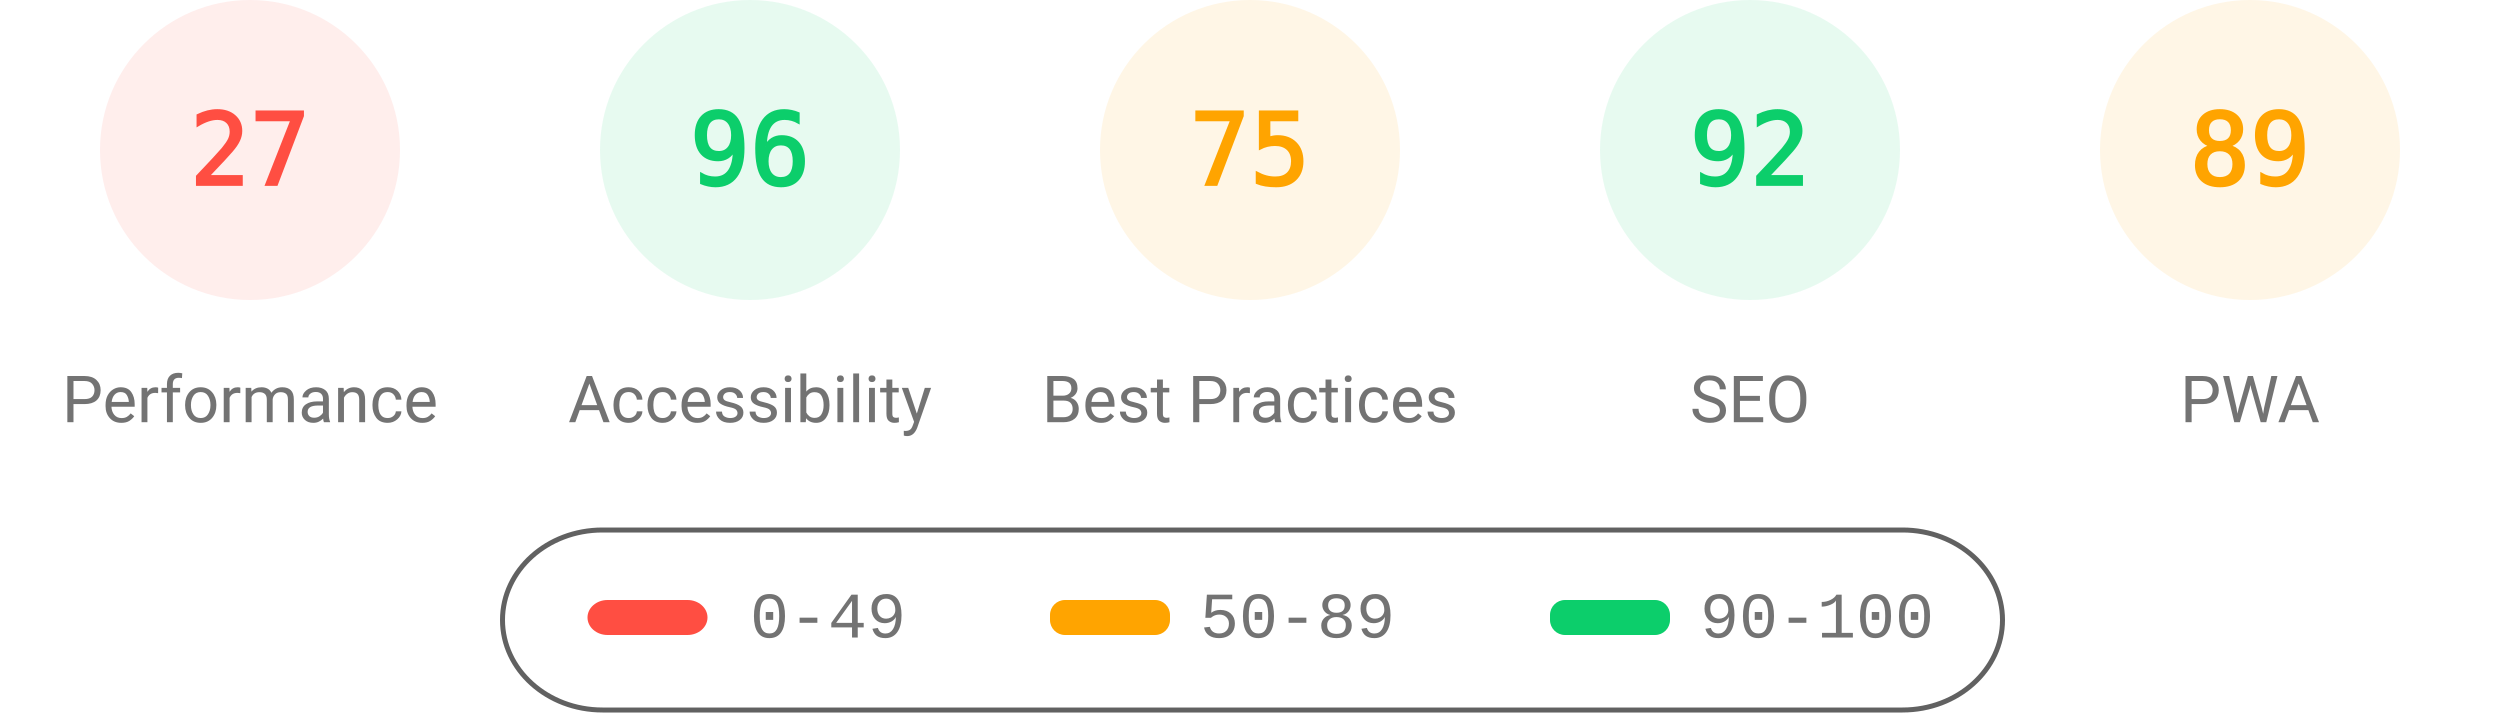
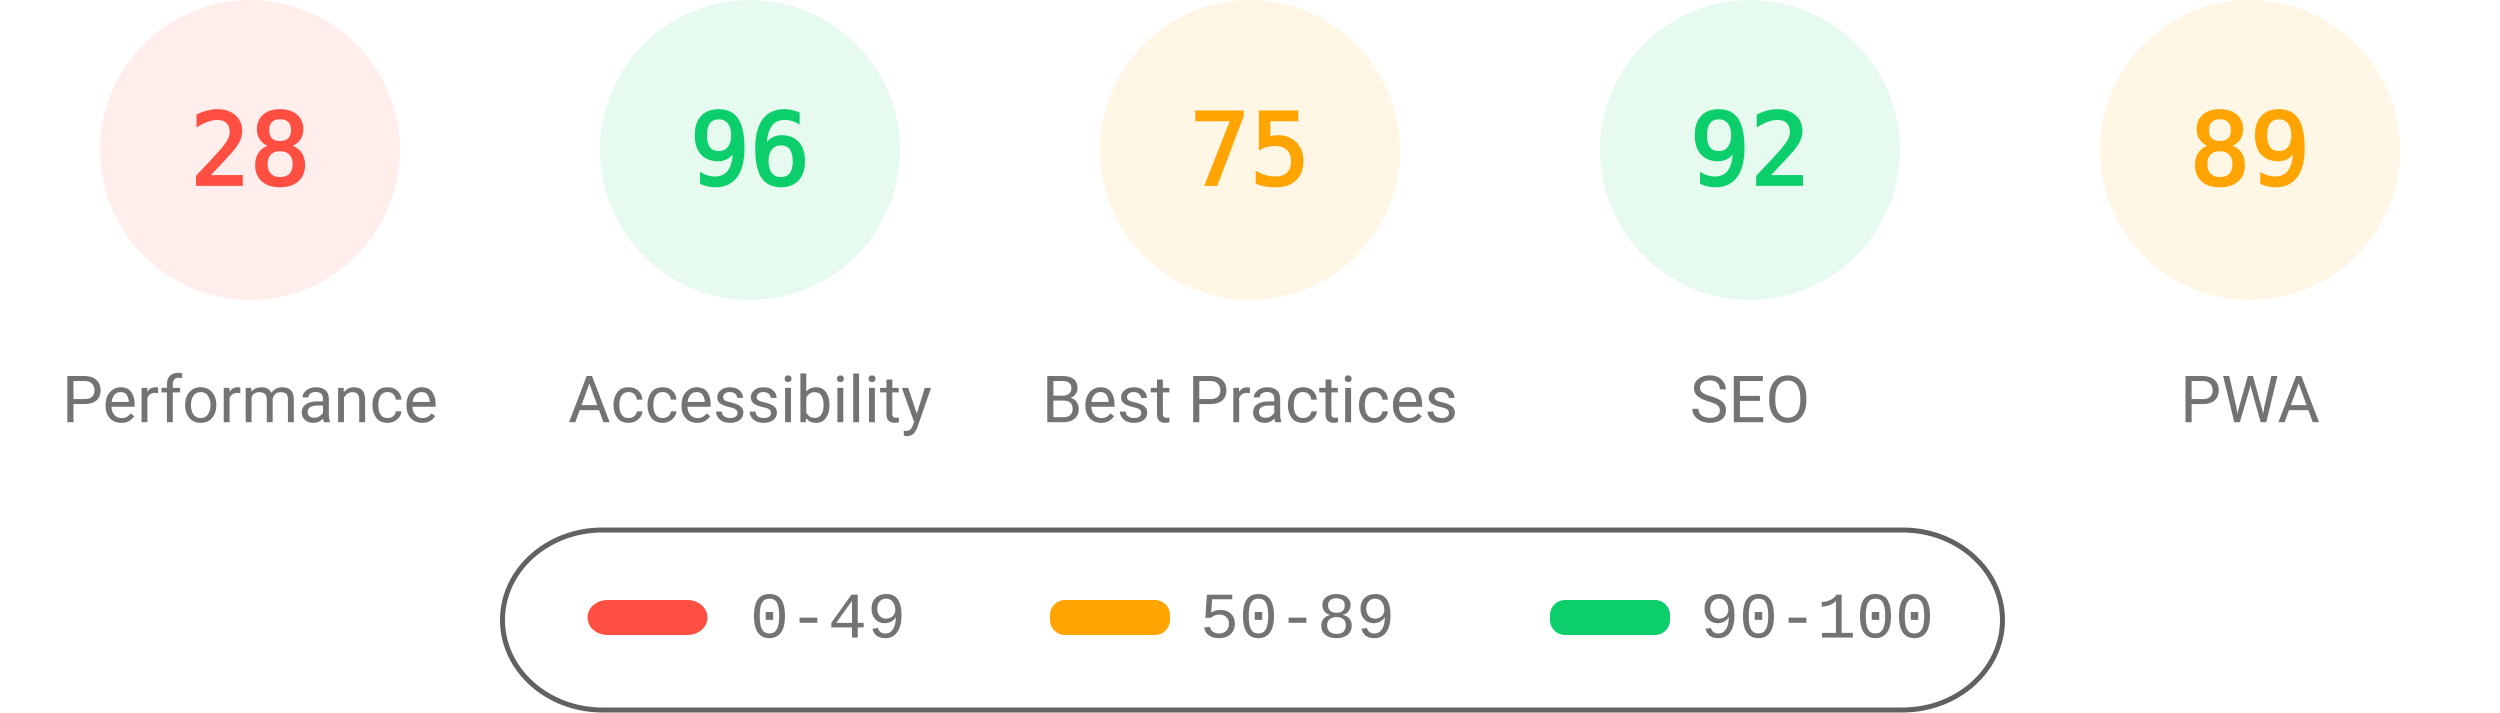
<svg xmlns="http://www.w3.org/2000/svg" fill="none" width="1000" height="285">
  <style>.gauge-base{opacity:.1}.gauge-arc{fill:none;animation-delay:250ms;stroke-linecap:round;transform:rotate(-90deg);transform-origin:100px 60px;animation:load-gauge 1s ease forwards}.guage-text{font-size:40px;font-family:monospace;text-align:center}.guage-red{color:#ff4e42;fill:#ff4e42;stroke:#ff4e42}.guage-orange{color:#ffa400;fill:#ffa400;stroke:#ffa400}.guage-green{color:#0cce6b;fill:#0cce6b;stroke:#0cce6b}.guage-undefined{color:#5c5c5c;fill:#5c5c5c;stroke:#5c5c5c}.guage-title{color:#737373;fill:#737373;stroke:none;font-size:26px;line-height:26px;font-family:Roboto,Halvetica,Arial,sans-serif}@keyframes load-gauge{from{stroke-dasharray:0 352.858}}</style>
  <svg class="guage-div guage-perf guage-red" viewBox="0 0 200 200" width="200" height="200">
    <circle class="gauge-base" r="56" cx="100" cy="60" stroke-width="8" />
-     <circle class="gauge-arc guage-arc-1" r="56" cx="100" cy="60" stroke-width="8" style="stroke-dasharray:95.002,351.858" />
-     <text class="guage-text" x="100" y="60" alignment-baseline="central" dominant-baseline="central" text-anchor="middle">27</text>
+     <circle class="gauge-arc guage-arc-1" r="56" cx="100" cy="60" stroke-width="8" style="stroke-dasharray:98.52,351.858" />
+     <text class="guage-text" x="100" y="60" alignment-baseline="central" dominant-baseline="central" text-anchor="middle">28</text>
    <text class="guage-title" x="100" y="160" alignment-baseline="central" dominant-baseline="central" text-anchor="middle">Performance</text>
  </svg>
  <svg class="guage-div guage-acc guage-green" viewBox="0 0 200 200" width="200" height="200" x="200">
    <circle class="gauge-base" r="56" cx="100" cy="60" stroke-width="8" />
    <circle class="gauge-arc guage-arc-2" r="56" cx="100" cy="60" stroke-width="8" style="stroke-dasharray:337.784,351.858" />
    <text class="guage-text" x="100" y="60" alignment-baseline="central" dominant-baseline="central" text-anchor="middle">96</text>
    <text class="guage-title" x="100" y="160" alignment-baseline="central" dominant-baseline="central" text-anchor="middle">Accessibility</text>
  </svg>
  <svg class="guage-div guage-best guage-orange" viewBox="0 0 200 200" width="200" height="200" x="400">
    <circle class="gauge-base" r="56" cx="100" cy="60" stroke-width="8" />
    <circle class="gauge-arc guage-arc-3" r="56" cx="100" cy="60" stroke-width="8" style="stroke-dasharray:263.893,351.858" />
    <text class="guage-text" x="100" y="60" alignment-baseline="central" dominant-baseline="central" text-anchor="middle">75</text>
    <text class="guage-title" x="100" y="160" alignment-baseline="central" dominant-baseline="central" text-anchor="middle">Best Practices</text>
  </svg>
  <svg class="guage-div guage-seo guage-green" viewBox="0 0 200 200" width="200" height="200" x="600">
    <circle class="gauge-base" r="56" cx="100" cy="60" stroke-width="8" />
    <circle class="gauge-arc guage-arc-4" r="56" cx="100" cy="60" stroke-width="8" style="stroke-dasharray:323.709,351.858" />
    <text class="guage-text" x="100" y="60" alignment-baseline="central" dominant-baseline="central" text-anchor="middle">92</text>
    <text class="guage-title" x="100" y="160" alignment-baseline="central" dominant-baseline="central" text-anchor="middle">SEO</text>
  </svg>
  <svg class="guage-div guage-pwa guage-orange" viewBox="0 0 200 200" width="200" height="200" x="800">
    <circle class="gauge-base" r="56" cx="100" cy="60" stroke-width="8" />
    <circle class="gauge-arc guage-arc-4" r="56" cx="100" cy="60" stroke-width="8" style="stroke-dasharray:313.154,351.858" />
    <text class="guage-text" x="100" y="60" alignment-baseline="central" dominant-baseline="central" text-anchor="middle">89</text>
    <text class="guage-title" x="100" y="160" alignment-baseline="central" dominant-baseline="central" text-anchor="middle">PWA</text>
  </svg>
  <svg width="604" height="76" x="200" y="210">
    <path fill="none" id="canvas_background" d="M-1-1h604v80H-1z" />
    <rect fill-opacity="0" stroke="#616161" stroke-width="2" rx="40" id="svg_2" height="72" width="600" y="2" x="1" fill="#000" />
    <rect stroke="#000" rx="8" id="svg_3" height="14" width="48" y="30" x="35" stroke-opacity="null" stroke-width="0" fill="#ff4e42" />
    <rect stroke="#000" rx="6" id="svg_4" height="14" width="48" y="30" x="220" stroke-opacity="null" stroke-width="0" fill="#ffa400" />
    <rect stroke="#000" rx="6" id="svg_5" height="14" width="48" y="30" x="420" stroke-opacity="null" stroke-width="0" fill="#0cce6b" />
    <text xml:space="preserve" text-anchor="start" font-family="'Courier New', Courier, monospace" font-size="26" id="svg_6" y="45" x="100" stroke-opacity="null" stroke-width="0" stroke="#000" fill="#737373">0-49</text>
    <text xml:space="preserve" text-anchor="start" font-family="'Courier New', Courier, monospace" font-size="26" id="svg_7" y="45" x="280" stroke-opacity="null" stroke-width="0" stroke="#000" fill="#737373">50-89</text>
    <text xml:space="preserve" text-anchor="start" font-family="'Courier New', Courier, monospace" font-size="26" id="svg_8" y="45" x="480" stroke-opacity="null" stroke-width="0" stroke="#000" fill="#737373">90-100</text>
  </svg>
</svg>
